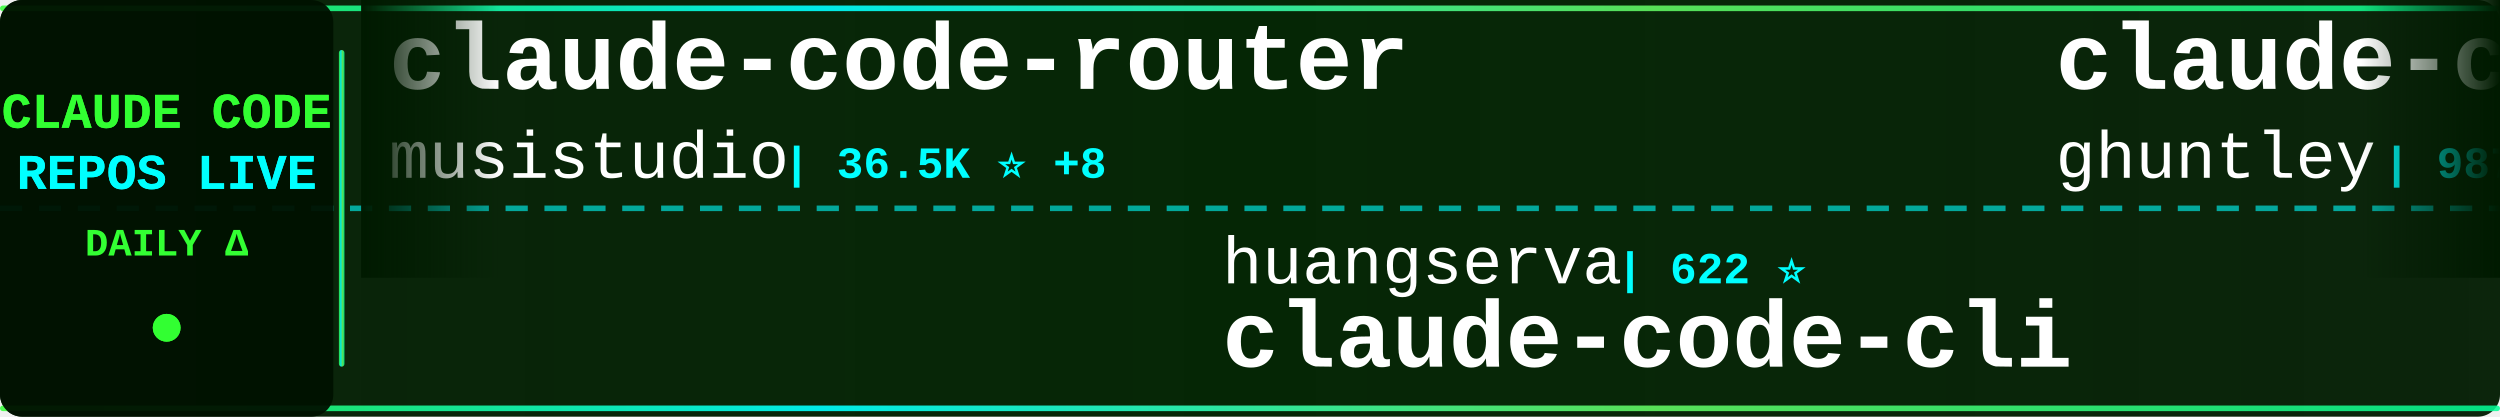
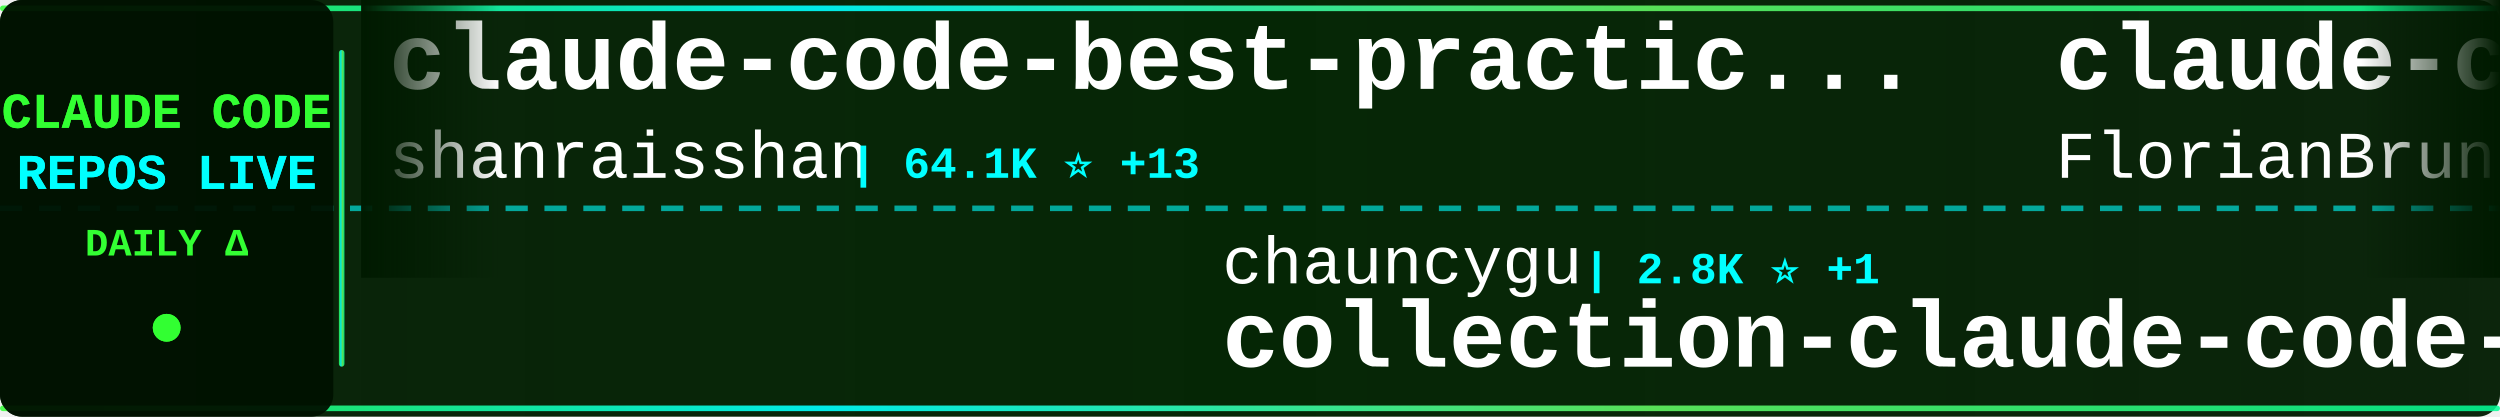
<svg xmlns="http://www.w3.org/2000/svg" width="900" height="150">
  <defs>
    <linearGradient id="tickerBg" x1="0%" y1="0%" x2="100%" y2="0%">
      <stop offset="0%" style="stop-color:#001a00;stop-opacity:0.95" />
      <stop offset="50%" style="stop-color:#002200;stop-opacity:0.98" />
      <stop offset="100%" style="stop-color:#001a00;stop-opacity:0.95" />
    </linearGradient>
    <linearGradient id="borderGrad" x1="0%" y1="0%" x2="100%" y2="0%">
      <stop offset="0%" style="stop-color:#33ff33;stop-opacity:0.85">
        <animate attributeName="stop-opacity" values="0.85;1;0.85" dur="2s" repeatCount="indefinite" />
      </stop>
      <stop offset="33%" style="stop-color:#00ffff;stop-opacity:0.9">
        <animate attributeName="stop-opacity" values="0.9;1;0.9" dur="2.2s" repeatCount="indefinite" />
      </stop>
      <stop offset="66%" style="stop-color:#66ff66;stop-opacity:0.85">
        <animate attributeName="stop-opacity" values="0.85;1;0.85" dur="1.8s" repeatCount="indefinite" />
      </stop>
      <stop offset="100%" style="stop-color:#00ff99;stop-opacity:0.85">
        <animate attributeName="stop-opacity" values="0.85;1;0.85" dur="2s" repeatCount="indefinite" />
      </stop>
    </linearGradient>
    <filter id="textGlow">
      <feGaussianBlur stdDeviation="0.1" result="coloredBlur" />
      <feMerge>
        <feMergeNode in="coloredBlur" />
        <feMergeNode in="SourceGraphic" />
      </feMerge>
    </filter>
    <filter id="metricGlow">
      <feGaussianBlur stdDeviation="0.2" result="coloredBlur" />
      <feMerge>
        <feMergeNode in="coloredBlur" />
        <feMergeNode in="SourceGraphic" />
      </feMerge>
    </filter>
    <linearGradient id="leftFade" x1="0%" y1="0%" x2="100%" y2="0%">
      <stop offset="0%" style="stop-color:#001a00;stop-opacity:1" />
      <stop offset="100%" style="stop-color:#001a00;stop-opacity:0" />
    </linearGradient>
    <linearGradient id="rightFade" x1="0%" y1="0%" x2="100%" y2="0%">
      <stop offset="0%" style="stop-color:#001a00;stop-opacity:0" />
      <stop offset="100%" style="stop-color:#001a00;stop-opacity:1" />
    </linearGradient>
  </defs>
  <rect width="900" height="150" fill="url(#tickerBg)" rx="8" />
  <rect x="0" y="2" width="900" height="2" fill="url(#borderGrad)" rx="1" />
  <rect x="0" y="146" width="900" height="2" fill="url(#borderGrad)" rx="1" />
  <line x1="0" y1="75" x2="900" y2="75" stroke="#00ffff" stroke-width="2" stroke-dasharray="8 6" opacity="0.6" />
  <rect x="0" y="0" width="120" height="150" fill="#001100" opacity="0.95" rx="8" />
  <text x="60" y="46" font-family="'Courier New', monospace" font-size="18" font-weight="bold" fill="#33ff33" text-anchor="middle" filter="url(#textGlow)">
    CLAUDE CODE
  </text>
  <text x="60" y="68" font-family="'Courier New', monospace" font-size="18" font-weight="bold" fill="#00ffff" text-anchor="middle" filter="url(#textGlow)">
    REPOS LIVE
  </text>
  <text x="60" y="92" font-family="'Courier New', monospace" font-size="14" font-weight="bold" fill="#33ff33" text-anchor="middle">
    DAILY Δ
  </text>
  <circle cx="60" cy="118" r="5" fill="#33ff33" filter="url(#metricGlow)">
    <animate attributeName="r" values="4;6;4" dur="1.5s" repeatCount="indefinite" />
    <animate attributeName="opacity" values="0.6;1;0.6" dur="1.5s" repeatCount="indefinite" />
  </circle>
  <rect x="122" y="18" width="2" height="114" fill="url(#borderGrad)" rx="1" />
  <clipPath id="tickerClip">
    <rect x="130" y="0" width="770" height="150" />
  </clipPath>
  <g clip-path="url(#tickerClip)">
    <g id="tickerItems">
      <animateTransform attributeName="transform" attributeType="XML" type="translate" from="0 0" to="-3000 0" dur="54s" repeatCount="indefinite" />
      <g transform="translate(0, 0)">
-         <text x="140" y="32" font-family="'Courier New', monospace" font-size="34" font-weight="bold" fill="#ffffff">claude-code-router</text>
-         <text x="140" y="64" font-family="'Courier New', monospace" font-size="24" font-weight="normal" fill="#ffffff" opacity="1.0">musistudio</text>
-         <text x="282" y="64" font-family="'Courier New', monospace" font-size="16" font-weight="bold" fill="#00ffff"> | 36.5K ⭐ +8</text>
+         <text x="140" y="32" font-family="'Courier New', monospace" font-size="34" font-weight="bold" fill="#ffffff">claude-code-best-practic...</text>
+         <text x="140" y="64" font-family="'Courier New', monospace" font-size="24" font-weight="normal" fill="#ffffff" opacity="1.0">shanraisshan</text>
+         <text x="306" y="64" font-family="'Courier New', monospace" font-size="16" font-weight="bold" fill="#00ffff"> | 64.1K ⭐ +13</text>
      </g>
      <g transform="translate(300, 0)">
-         <text x="140" y="102" font-family="'Courier New', monospace" font-size="24" font-weight="normal" fill="#ffffff" opacity="1.0">huangserva</text>
-         <text x="282" y="102" font-family="'Courier New', monospace" font-size="16" font-weight="bold" fill="#00ffff"> | 622 ⭐</text>
-         <text x="140" y="132" font-family="'Courier New', monospace" font-size="34" font-weight="bold" fill="#ffffff">claude-code-cli</text>
+         <text x="140" y="102" font-family="'Courier New', monospace" font-size="24" font-weight="normal" fill="#ffffff" opacity="1.0">chauncygu</text>
+         <text x="270" y="102" font-family="'Courier New', monospace" font-size="16" font-weight="bold" fill="#00ffff"> | 2.8K ⭐ +1</text>
+         <text x="140" y="132" font-family="'Courier New', monospace" font-size="34" font-weight="bold" fill="#ffffff">collection-claude-code-s...</text>
      </g>
      <g transform="translate(600, 0)">
-         <text x="140" y="32" font-family="'Courier New', monospace" font-size="34" font-weight="bold" fill="#ffffff">claude-code-source-code-...</text>
-         <text x="140" y="64" font-family="'Courier New', monospace" font-size="24" font-weight="normal" fill="#ffffff" opacity="1.0">ghuntley</text>
-         <text x="258" y="64" font-family="'Courier New', monospace" font-size="16" font-weight="bold" fill="#00ffff"> | 987 ⭐</text>
+         <text x="140" y="32" font-family="'Courier New', monospace" font-size="34" font-weight="bold" fill="#ffffff">claude-code-ultimate-gui...</text>
+         <text x="140" y="64" font-family="'Courier New', monospace" font-size="24" font-weight="normal" fill="#ffffff" opacity="1.0">FlorianBruniaux</text>
+         <text x="342" y="64" font-family="'Courier New', monospace" font-size="16" font-weight="bold" fill="#00ffff"> | 5.7K ⭐ -1</text>
      </g>
      <g transform="translate(900, 0)">
-         <text x="140" y="102" font-family="'Courier New', monospace" font-size="24" font-weight="normal" fill="#ffffff" opacity="1.0">multica-ai</text>
-         <text x="282" y="102" font-family="'Courier New', monospace" font-size="16" font-weight="bold" fill="#00ffff"> | 200.4K ⭐ +89</text>
-         <text x="140" y="132" font-family="'Courier New', monospace" font-size="34" font-weight="bold" fill="#ffffff">andrej-karpathy-skills</text>
+         <text x="140" y="102" font-family="'Courier New', monospace" font-size="24" font-weight="normal" fill="#ffffff" opacity="1.0">lowcortisolprogrammer</text>
+         <text x="414" y="102" font-family="'Courier New', monospace" font-size="16" font-weight="bold" fill="#00ffff"> | 172 ⭐</text>
+         <text x="140" y="132" font-family="'Courier New', monospace" font-size="34" font-weight="bold" fill="#ffffff">claude-code</text>
      </g>
      <g transform="translate(1200, 0)">
-         <text x="140" y="32" font-family="'Courier New', monospace" font-size="34" font-weight="bold" fill="#ffffff">learn-claude-code</text>
-         <text x="140" y="64" font-family="'Courier New', monospace" font-size="24" font-weight="normal" fill="#ffffff" opacity="1.0">shareAI-lab</text>
-         <text x="294" y="64" font-family="'Courier New', monospace" font-size="16" font-weight="bold" fill="#00ffff"> | 73.5K ⭐ +35</text>
+         <text x="140" y="32" font-family="'Courier New', monospace" font-size="34" font-weight="bold" fill="#ffffff">claude-code-from-scratch</text>
+         <text x="140" y="64" font-family="'Courier New', monospace" font-size="24" font-weight="normal" fill="#ffffff" opacity="1.0">Windy3f3f3f3f</text>
+         <text x="318" y="64" font-family="'Courier New', monospace" font-size="16" font-weight="bold" fill="#00ffff"> | 2.5K ⭐ +2</text>
      </g>
      <g transform="translate(1500, 0)">
-         <text x="140" y="102" font-family="'Courier New', monospace" font-size="24" font-weight="normal" fill="#ffffff" opacity="1.0">rohitg00</text>
-         <text x="258" y="102" font-family="'Courier New', monospace" font-size="16" font-weight="bold" fill="#00ffff"> | 2.5K ⭐ +1</text>
-         <text x="140" y="132" font-family="'Courier New', monospace" font-size="34" font-weight="bold" fill="#ffffff">awesome-claude-code-tool...</text>
+         <text x="140" y="102" font-family="'Courier New', monospace" font-size="24" font-weight="normal" fill="#ffffff" opacity="1.0">RishabhK103</text>
+         <text x="294" y="102" font-family="'Courier New', monospace" font-size="16" font-weight="bold" fill="#00ffff"> | 106 ⭐</text>
+         <text x="140" y="132" font-family="'Courier New', monospace" font-size="34" font-weight="bold" fill="#ffffff">claude-code</text>
      </g>
      <g transform="translate(1800, 0)">
-         <text x="140" y="32" font-family="'Courier New', monospace" font-size="34" font-weight="bold" fill="#ffffff">claude-skills</text>
-         <text x="140" y="64" font-family="'Courier New', monospace" font-size="24" font-weight="normal" fill="#ffffff" opacity="1.0">alirezarezvani</text>
-         <text x="330" y="64" font-family="'Courier New', monospace" font-size="16" font-weight="bold" fill="#00ffff"> | 24.0K ⭐ +38</text>
+         <text x="140" y="32" font-family="'Courier New', monospace" font-size="34" font-weight="bold" fill="#ffffff">claude-code-workflows</text>
+         <text x="140" y="64" font-family="'Courier New', monospace" font-size="24" font-weight="normal" fill="#ffffff" opacity="1.0">OneRedOak</text>
+         <text x="270" y="64" font-family="'Courier New', monospace" font-size="16" font-weight="bold" fill="#00ffff"> | 3.9K ⭐</text>
      </g>
      <g transform="translate(2100, 0)">
-         <text x="140" y="102" font-family="'Courier New', monospace" font-size="24" font-weight="normal" fill="#ffffff" opacity="1.0">RichardAtCT</text>
-         <text x="294" y="102" font-family="'Courier New', monospace" font-size="16" font-weight="bold" fill="#00ffff"> | 2.8K ⭐</text>
-         <text x="140" y="132" font-family="'Courier New', monospace" font-size="34" font-weight="bold" fill="#ffffff">claude-code-telegram</text>
+         <text x="140" y="102" font-family="'Courier New', monospace" font-size="24" font-weight="normal" fill="#ffffff" opacity="1.0">Chachamaru127</text>
+         <text x="318" y="102" font-family="'Courier New', monospace" font-size="16" font-weight="bold" fill="#00ffff"> | 3.0K ⭐</text>
+         <text x="140" y="132" font-family="'Courier New', monospace" font-size="34" font-weight="bold" fill="#ffffff">claude-code-harness</text>
      </g>
      <g transform="translate(2400, 0)">
-         <text x="140" y="32" font-family="'Courier New', monospace" font-size="34" font-weight="bold" fill="#ffffff">sc-claude-code-files</text>
-         <text x="140" y="64" font-family="'Courier New', monospace" font-size="24" font-weight="normal" fill="#ffffff" opacity="1.0">https-deeplearning-ai</text>
-         <text x="414" y="64" font-family="'Courier New', monospace" font-size="16" font-weight="bold" fill="#00ffff"> | 538 ⭐</text>
+         <text x="140" y="32" font-family="'Courier New', monospace" font-size="34" font-weight="bold" fill="#ffffff">claude-code-sourcemap</text>
+         <text x="140" y="64" font-family="'Courier New', monospace" font-size="24" font-weight="normal" fill="#ffffff" opacity="1.0">ChinaSiro</text>
+         <text x="270" y="64" font-family="'Courier New', monospace" font-size="16" font-weight="bold" fill="#00ffff"> | 9.6K ⭐ +1</text>
      </g>
      <g transform="translate(2700, 0)">
-         <text x="140" y="102" font-family="'Courier New', monospace" font-size="24" font-weight="normal" fill="#ffffff" opacity="1.0">affaan-m</text>
-         <text x="258" y="102" font-family="'Courier New', monospace" font-size="16" font-weight="bold" fill="#00ffff"> | 238.5K ⭐ +78</text>
-         <text x="140" y="132" font-family="'Courier New', monospace" font-size="34" font-weight="bold" fill="#ffffff">ECC</text>
+         <text x="140" y="102" font-family="'Courier New', monospace" font-size="24" font-weight="normal" fill="#ffffff" opacity="1.0">Yeachan-Heo</text>
+         <text x="294" y="102" font-family="'Courier New', monospace" font-size="16" font-weight="bold" fill="#00ffff"> | 38.4K ⭐ +9</text>
+         <text x="140" y="132" font-family="'Courier New', monospace" font-size="34" font-weight="bold" fill="#ffffff">oh-my-claudecode</text>
      </g>
      <g transform="translate(3000, 0)">
-         <text x="140" y="32" font-family="'Courier New', monospace" font-size="34" font-weight="bold" fill="#ffffff">claude-code-router</text>
-         <text x="140" y="64" font-family="'Courier New', monospace" font-size="24" font-weight="normal" fill="#ffffff" opacity="1.0">musistudio</text>
-         <text x="282" y="64" font-family="'Courier New', monospace" font-size="16" font-weight="bold" fill="#00ffff"> | 36.5K ⭐ +8</text>
+         <text x="140" y="32" font-family="'Courier New', monospace" font-size="34" font-weight="bold" fill="#ffffff">claude-code-best-practic...</text>
+         <text x="140" y="64" font-family="'Courier New', monospace" font-size="24" font-weight="normal" fill="#ffffff" opacity="1.0">shanraisshan</text>
+         <text x="306" y="64" font-family="'Courier New', monospace" font-size="16" font-weight="bold" fill="#00ffff"> | 64.1K ⭐ +13</text>
      </g>
      <g transform="translate(3300, 0)">
-         <text x="140" y="102" font-family="'Courier New', monospace" font-size="24" font-weight="normal" fill="#ffffff" opacity="1.0">huangserva</text>
-         <text x="282" y="102" font-family="'Courier New', monospace" font-size="16" font-weight="bold" fill="#00ffff"> | 622 ⭐</text>
-         <text x="140" y="132" font-family="'Courier New', monospace" font-size="34" font-weight="bold" fill="#ffffff">claude-code-cli</text>
+         <text x="140" y="102" font-family="'Courier New', monospace" font-size="24" font-weight="normal" fill="#ffffff" opacity="1.0">chauncygu</text>
+         <text x="270" y="102" font-family="'Courier New', monospace" font-size="16" font-weight="bold" fill="#00ffff"> | 2.8K ⭐ +1</text>
+         <text x="140" y="132" font-family="'Courier New', monospace" font-size="34" font-weight="bold" fill="#ffffff">collection-claude-code-s...</text>
      </g>
      <g transform="translate(3600, 0)">
-         <text x="140" y="32" font-family="'Courier New', monospace" font-size="34" font-weight="bold" fill="#ffffff">claude-code-source-code-...</text>
-         <text x="140" y="64" font-family="'Courier New', monospace" font-size="24" font-weight="normal" fill="#ffffff" opacity="1.0">ghuntley</text>
-         <text x="258" y="64" font-family="'Courier New', monospace" font-size="16" font-weight="bold" fill="#00ffff"> | 987 ⭐</text>
+         <text x="140" y="32" font-family="'Courier New', monospace" font-size="34" font-weight="bold" fill="#ffffff">claude-code-ultimate-gui...</text>
+         <text x="140" y="64" font-family="'Courier New', monospace" font-size="24" font-weight="normal" fill="#ffffff" opacity="1.0">FlorianBruniaux</text>
+         <text x="342" y="64" font-family="'Courier New', monospace" font-size="16" font-weight="bold" fill="#00ffff"> | 5.7K ⭐ -1</text>
      </g>
      <g transform="translate(3900, 0)">
-         <text x="140" y="102" font-family="'Courier New', monospace" font-size="24" font-weight="normal" fill="#ffffff" opacity="1.0">multica-ai</text>
-         <text x="282" y="102" font-family="'Courier New', monospace" font-size="16" font-weight="bold" fill="#00ffff"> | 200.4K ⭐ +89</text>
-         <text x="140" y="132" font-family="'Courier New', monospace" font-size="34" font-weight="bold" fill="#ffffff">andrej-karpathy-skills</text>
+         <text x="140" y="102" font-family="'Courier New', monospace" font-size="24" font-weight="normal" fill="#ffffff" opacity="1.0">lowcortisolprogrammer</text>
+         <text x="414" y="102" font-family="'Courier New', monospace" font-size="16" font-weight="bold" fill="#00ffff"> | 172 ⭐</text>
+         <text x="140" y="132" font-family="'Courier New', monospace" font-size="34" font-weight="bold" fill="#ffffff">claude-code</text>
      </g>
    </g>
  </g>
  <rect x="130" y="0" width="50" height="100" fill="url(#leftFade)" />
  <rect x="850" y="0" width="50" height="100" fill="url(#rightFade)" />
</svg>
